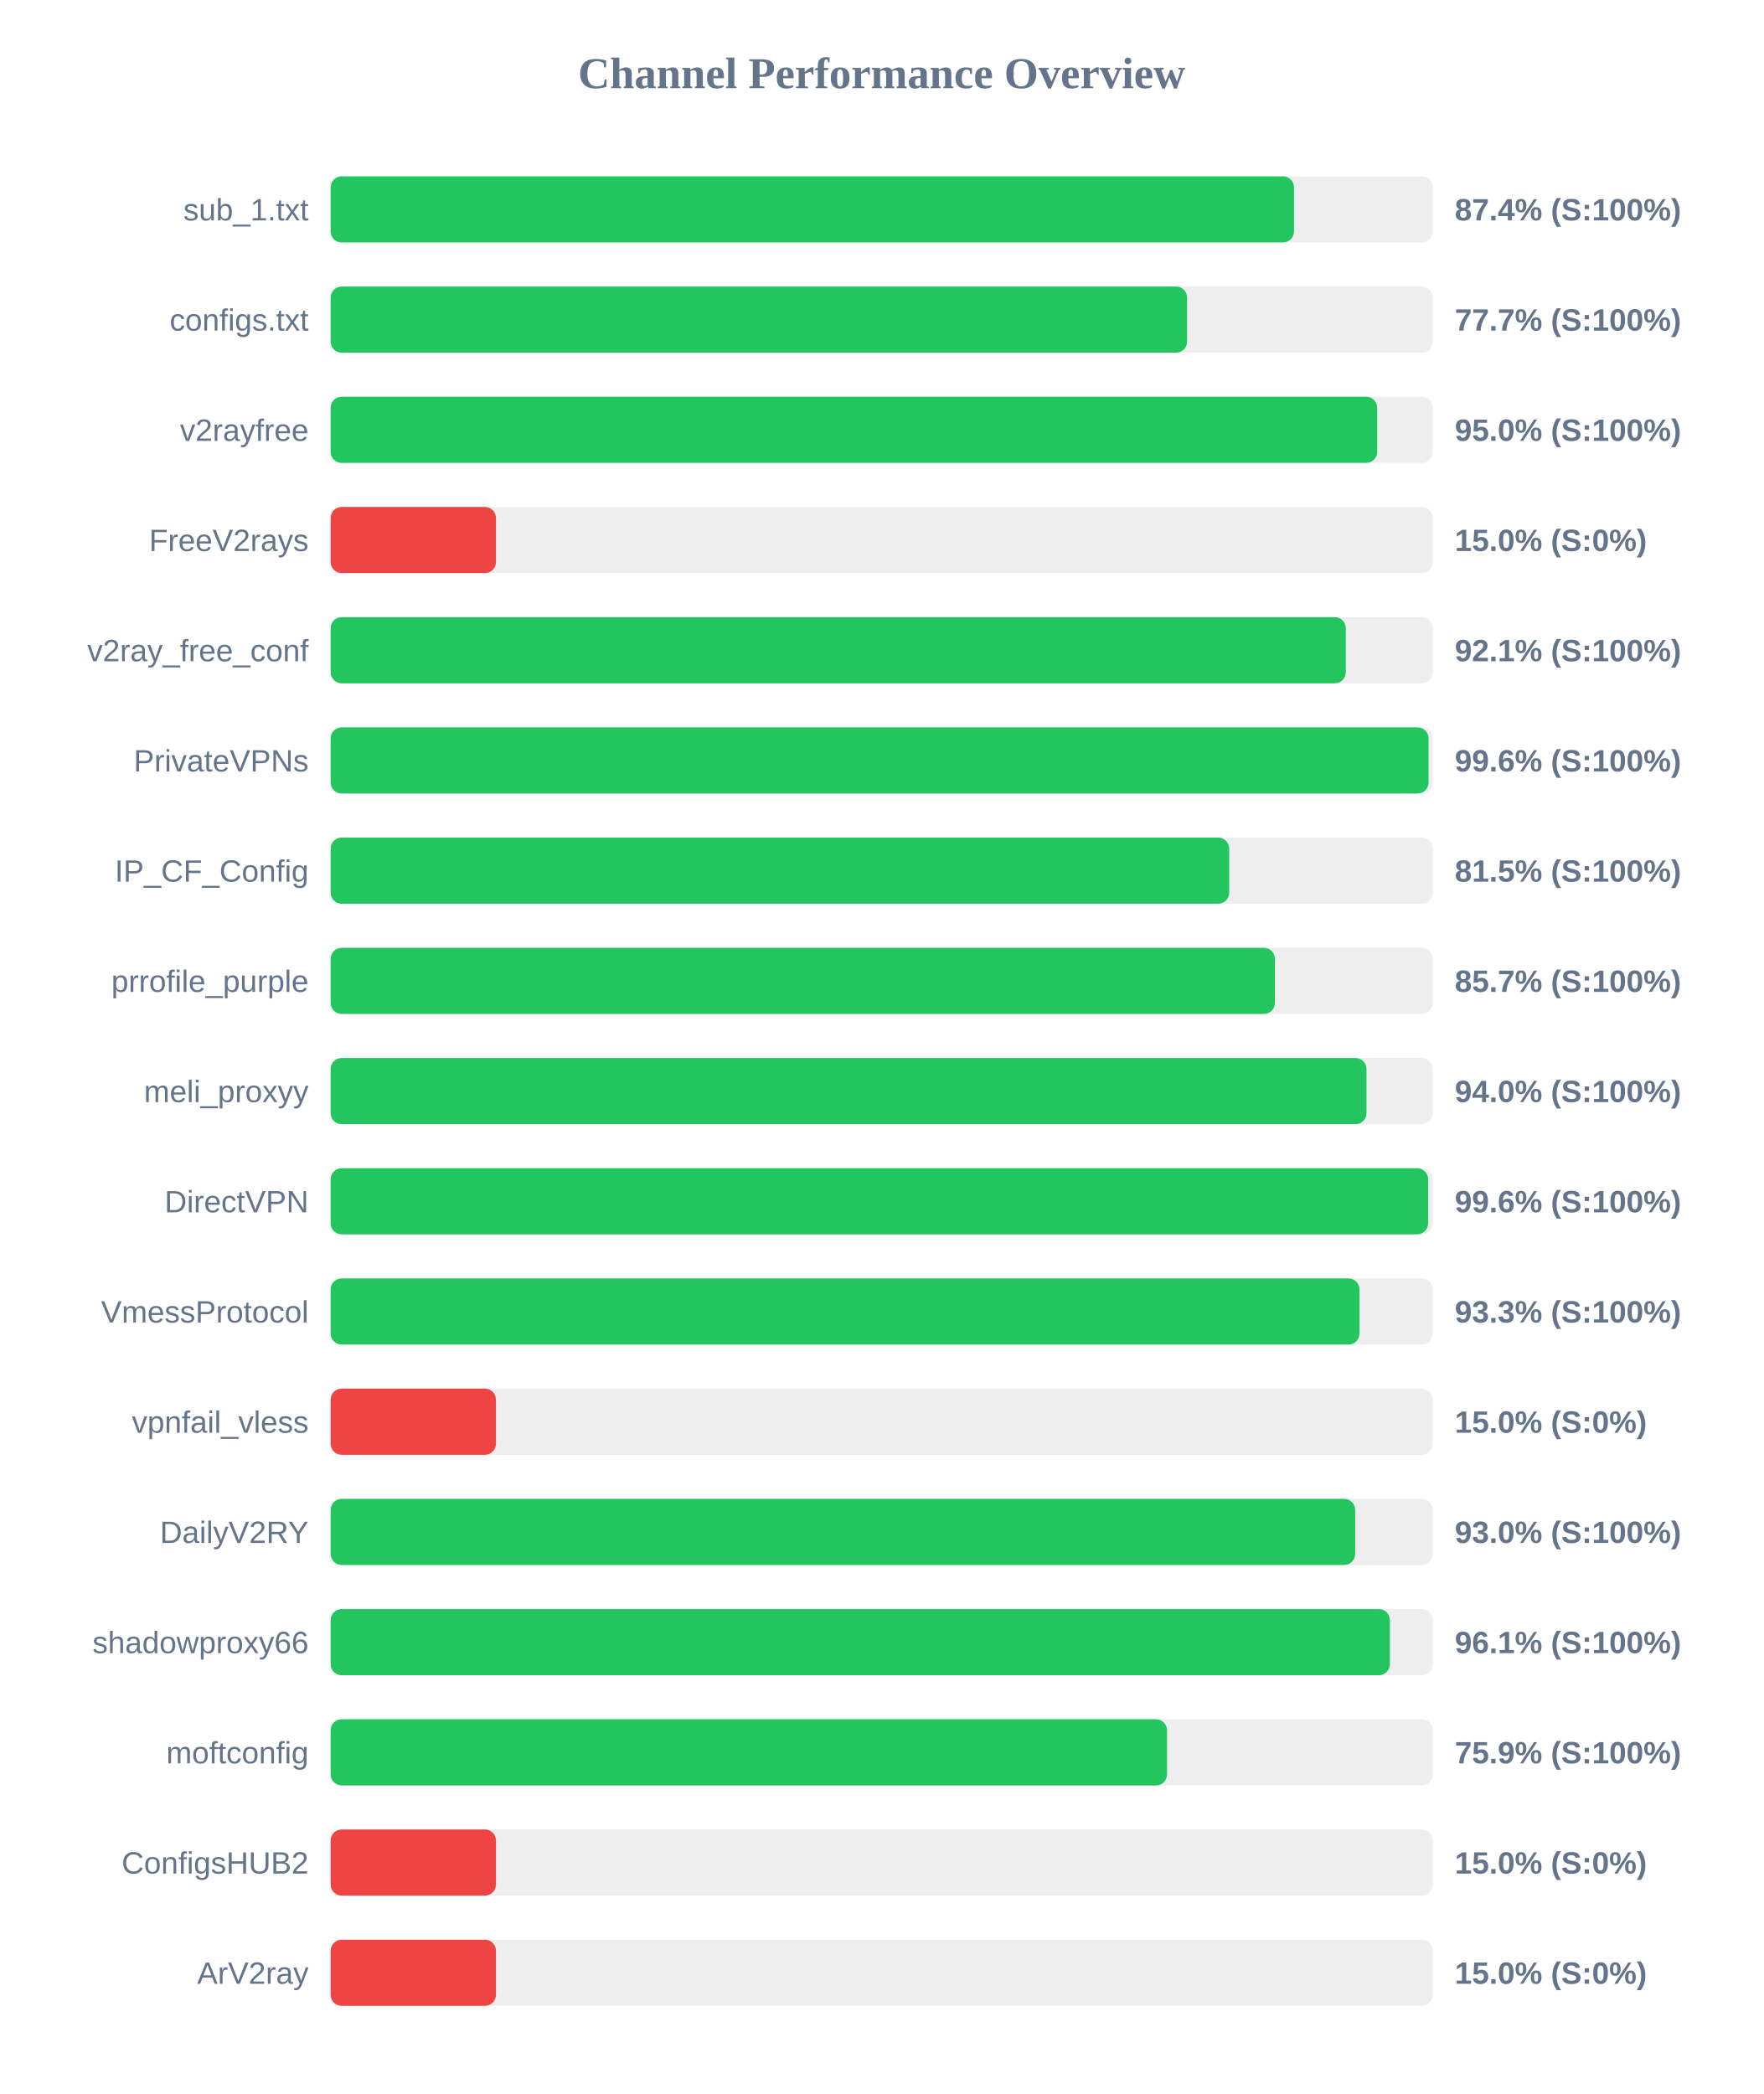
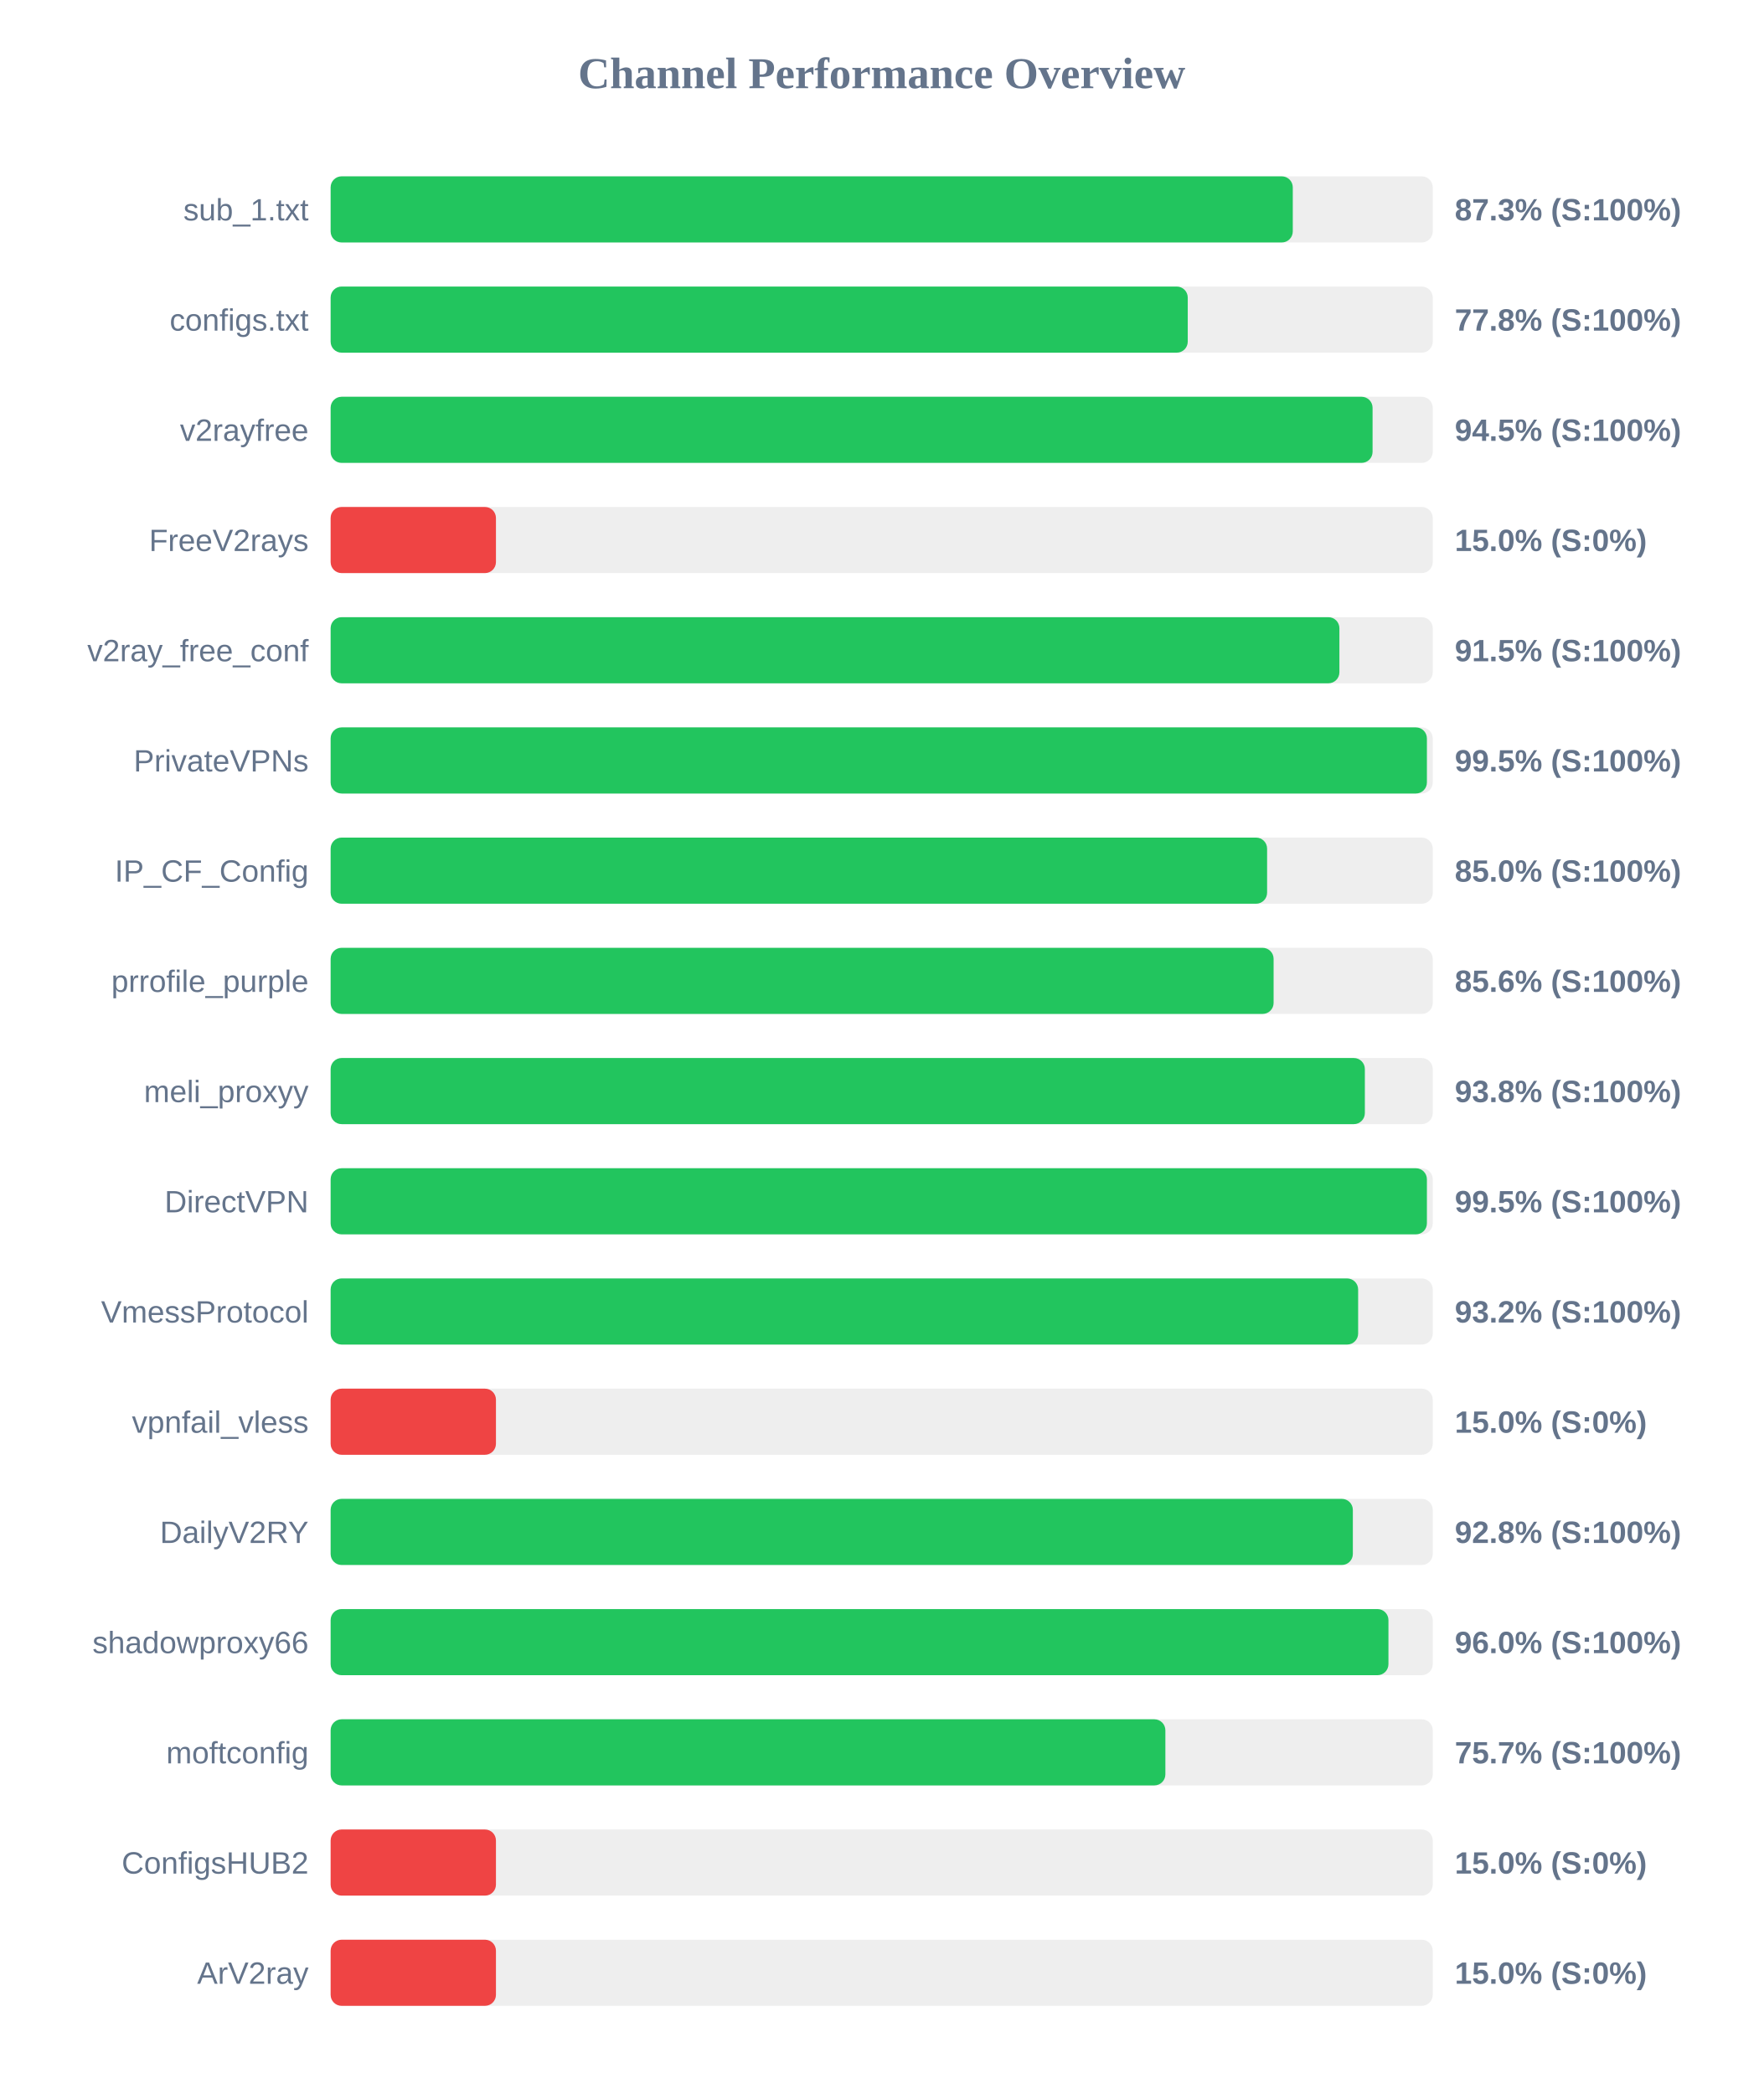
<svg xmlns="http://www.w3.org/2000/svg" width="800" height="950" version="1.1">
  <style>
        .row { font: 14px Arial; fill: #64748b; }
        .score { font: bold 14px Arial; fill: #64748b; }
    </style>
  <text x="400" y="40" text-anchor="middle" font-size="20px" font-weight="bold" fill="#64748b">Channel Performance Overview</text>
  <rect x="150" y="80" width="500" height="30" fill="#eee" rx="5" />
-   <rect x="150" y="80" width="437.05" height="30" fill="#22c55e" rx="5" />
+   <rect x="150" y="80" width="436.5" height="30" fill="#22c55e" rx="5" />
  <text x="140" y="100" text-anchor="end" class="row">sub_1.txt</text>
-   <text x="660" y="100" text-anchor="start" class="score">87.4% (S:100%)</text>
+   <text x="660" y="100" text-anchor="start" class="score">87.3% (S:100%)</text>
  <rect x="150" y="130" width="500" height="30" fill="#eee" rx="5" />
-   <rect x="150" y="130" width="388.55" height="30" fill="#22c55e" rx="5" />
+   <rect x="150" y="130" width="388.85" height="30" fill="#22c55e" rx="5" />
  <text x="140" y="150" text-anchor="end" class="row">configs.txt</text>
-   <text x="660" y="150" text-anchor="start" class="score">77.7% (S:100%)</text>
+   <text x="660" y="150" text-anchor="start" class="score">77.8% (S:100%)</text>
  <rect x="150" y="180" width="500" height="30" fill="#eee" rx="5" />
-   <rect x="150" y="180" width="474.8" height="30" fill="#22c55e" rx="5" />
+   <rect x="150" y="180" width="472.7" height="30" fill="#22c55e" rx="5" />
  <text x="140" y="200" text-anchor="end" class="row">v2rayfree</text>
-   <text x="660" y="200" text-anchor="start" class="score">95.0% (S:100%)</text>
+   <text x="660" y="200" text-anchor="start" class="score">94.5% (S:100%)</text>
  <rect x="150" y="230" width="500" height="30" fill="#eee" rx="5" />
  <rect x="150" y="230" width="75.0" height="30" fill="#ef4444" rx="5" />
  <text x="140" y="250" text-anchor="end" class="row">FreeV2rays</text>
  <text x="660" y="250" text-anchor="start" class="score">15.0% (S:0%)</text>
  <rect x="150" y="280" width="500" height="30" fill="#eee" rx="5" />
-   <rect x="150" y="280" width="460.55" height="30" fill="#22c55e" rx="5" />
+   <rect x="150" y="280" width="457.65" height="30" fill="#22c55e" rx="5" />
  <text x="140" y="300" text-anchor="end" class="row">v2ray_free_conf</text>
-   <text x="660" y="300" text-anchor="start" class="score">92.1% (S:100%)</text>
+   <text x="660" y="300" text-anchor="start" class="score">91.5% (S:100%)</text>
  <rect x="150" y="330" width="500" height="30" fill="#eee" rx="5" />
-   <rect x="150" y="330" width="498.1" height="30" fill="#22c55e" rx="5" />
+   <rect x="150" y="330" width="497.35" height="30" fill="#22c55e" rx="5" />
  <text x="140" y="350" text-anchor="end" class="row">PrivateVPNs</text>
-   <text x="660" y="350" text-anchor="start" class="score">99.6% (S:100%)</text>
+   <text x="660" y="350" text-anchor="start" class="score">99.5% (S:100%)</text>
  <rect x="150" y="380" width="500" height="30" fill="#eee" rx="5" />
-   <rect x="150" y="380" width="407.65" height="30" fill="#22c55e" rx="5" />
+   <rect x="150" y="380" width="424.85" height="30" fill="#22c55e" rx="5" />
  <text x="140" y="400" text-anchor="end" class="row">IP_CF_Config</text>
-   <text x="660" y="400" text-anchor="start" class="score">81.5% (S:100%)</text>
+   <text x="660" y="400" text-anchor="start" class="score">85.0% (S:100%)</text>
  <rect x="150" y="430" width="500" height="30" fill="#eee" rx="5" />
-   <rect x="150" y="430" width="428.4" height="30" fill="#22c55e" rx="5" />
+   <rect x="150" y="430" width="427.8" height="30" fill="#22c55e" rx="5" />
  <text x="140" y="450" text-anchor="end" class="row">prrofile_purple</text>
-   <text x="660" y="450" text-anchor="start" class="score">85.7% (S:100%)</text>
+   <text x="660" y="450" text-anchor="start" class="score">85.6% (S:100%)</text>
  <rect x="150" y="480" width="500" height="30" fill="#eee" rx="5" />
-   <rect x="150" y="480" width="469.95" height="30" fill="#22c55e" rx="5" />
+   <rect x="150" y="480" width="469.2" height="30" fill="#22c55e" rx="5" />
  <text x="140" y="500" text-anchor="end" class="row">meli_proxyy</text>
-   <text x="660" y="500" text-anchor="start" class="score">94.0% (S:100%)</text>
+   <text x="660" y="500" text-anchor="start" class="score">93.8% (S:100%)</text>
  <rect x="150" y="530" width="500" height="30" fill="#eee" rx="5" />
-   <rect x="150" y="530" width="497.9" height="30" fill="#22c55e" rx="5" />
+   <rect x="150" y="530" width="497.35" height="30" fill="#22c55e" rx="5" />
  <text x="140" y="550" text-anchor="end" class="row">DirectVPN</text>
-   <text x="660" y="550" text-anchor="start" class="score">99.6% (S:100%)</text>
+   <text x="660" y="550" text-anchor="start" class="score">99.5% (S:100%)</text>
  <rect x="150" y="580" width="500" height="30" fill="#eee" rx="5" />
-   <rect x="150" y="580" width="466.75" height="30" fill="#22c55e" rx="5" />
+   <rect x="150" y="580" width="466.15" height="30" fill="#22c55e" rx="5" />
  <text x="140" y="600" text-anchor="end" class="row">VmessProtocol</text>
-   <text x="660" y="600" text-anchor="start" class="score">93.3% (S:100%)</text>
+   <text x="660" y="600" text-anchor="start" class="score">93.2% (S:100%)</text>
  <rect x="150" y="630" width="500" height="30" fill="#eee" rx="5" />
  <rect x="150" y="630" width="75.0" height="30" fill="#ef4444" rx="5" />
  <text x="140" y="650" text-anchor="end" class="row">vpnfail_vless</text>
  <text x="660" y="650" text-anchor="start" class="score">15.0% (S:0%)</text>
  <rect x="150" y="680" width="500" height="30" fill="#eee" rx="5" />
-   <rect x="150" y="680" width="464.8" height="30" fill="#22c55e" rx="5" />
+   <rect x="150" y="680" width="463.75" height="30" fill="#22c55e" rx="5" />
  <text x="140" y="700" text-anchor="end" class="row">DailyV2RY</text>
-   <text x="660" y="700" text-anchor="start" class="score">93.0% (S:100%)</text>
+   <text x="660" y="700" text-anchor="start" class="score">92.8% (S:100%)</text>
  <rect x="150" y="730" width="500" height="30" fill="#eee" rx="5" />
-   <rect x="150" y="730" width="480.55" height="30" fill="#22c55e" rx="5" />
+   <rect x="150" y="730" width="479.9" height="30" fill="#22c55e" rx="5" />
  <text x="140" y="750" text-anchor="end" class="row">shadowproxy66</text>
-   <text x="660" y="750" text-anchor="start" class="score">96.1% (S:100%)</text>
+   <text x="660" y="750" text-anchor="start" class="score">96.0% (S:100%)</text>
  <rect x="150" y="780" width="500" height="30" fill="#eee" rx="5" />
-   <rect x="150" y="780" width="379.45" height="30" fill="#22c55e" rx="5" />
+   <rect x="150" y="780" width="378.7" height="30" fill="#22c55e" rx="5" />
  <text x="140" y="800" text-anchor="end" class="row">moftconfig</text>
-   <text x="660" y="800" text-anchor="start" class="score">75.9% (S:100%)</text>
+   <text x="660" y="800" text-anchor="start" class="score">75.7% (S:100%)</text>
  <rect x="150" y="830" width="500" height="30" fill="#eee" rx="5" />
  <rect x="150" y="830" width="75.0" height="30" fill="#ef4444" rx="5" />
  <text x="140" y="850" text-anchor="end" class="row">ConfigsHUB2</text>
  <text x="660" y="850" text-anchor="start" class="score">15.0% (S:0%)</text>
  <rect x="150" y="880" width="500" height="30" fill="#eee" rx="5" />
  <rect x="150" y="880" width="75.0" height="30" fill="#ef4444" rx="5" />
  <text x="140" y="900" text-anchor="end" class="row">ArV2ray</text>
  <text x="660" y="900" text-anchor="start" class="score">15.0% (S:0%)</text>
</svg>
